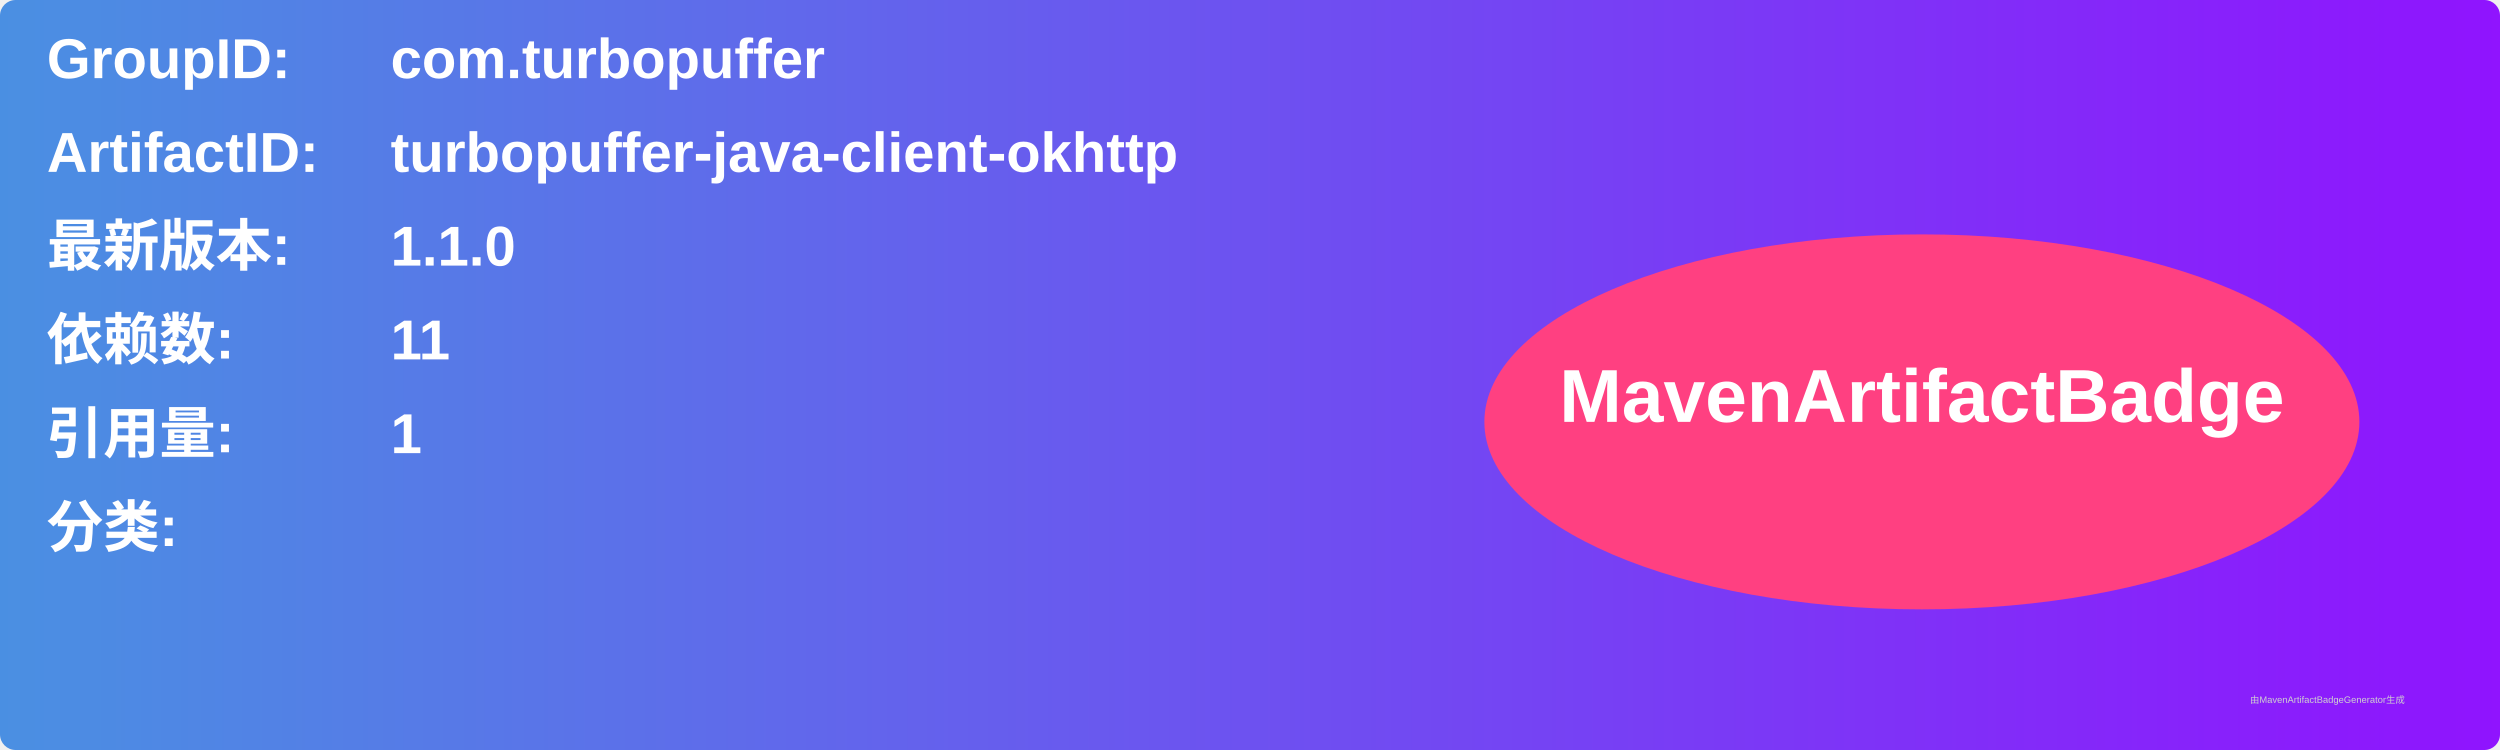
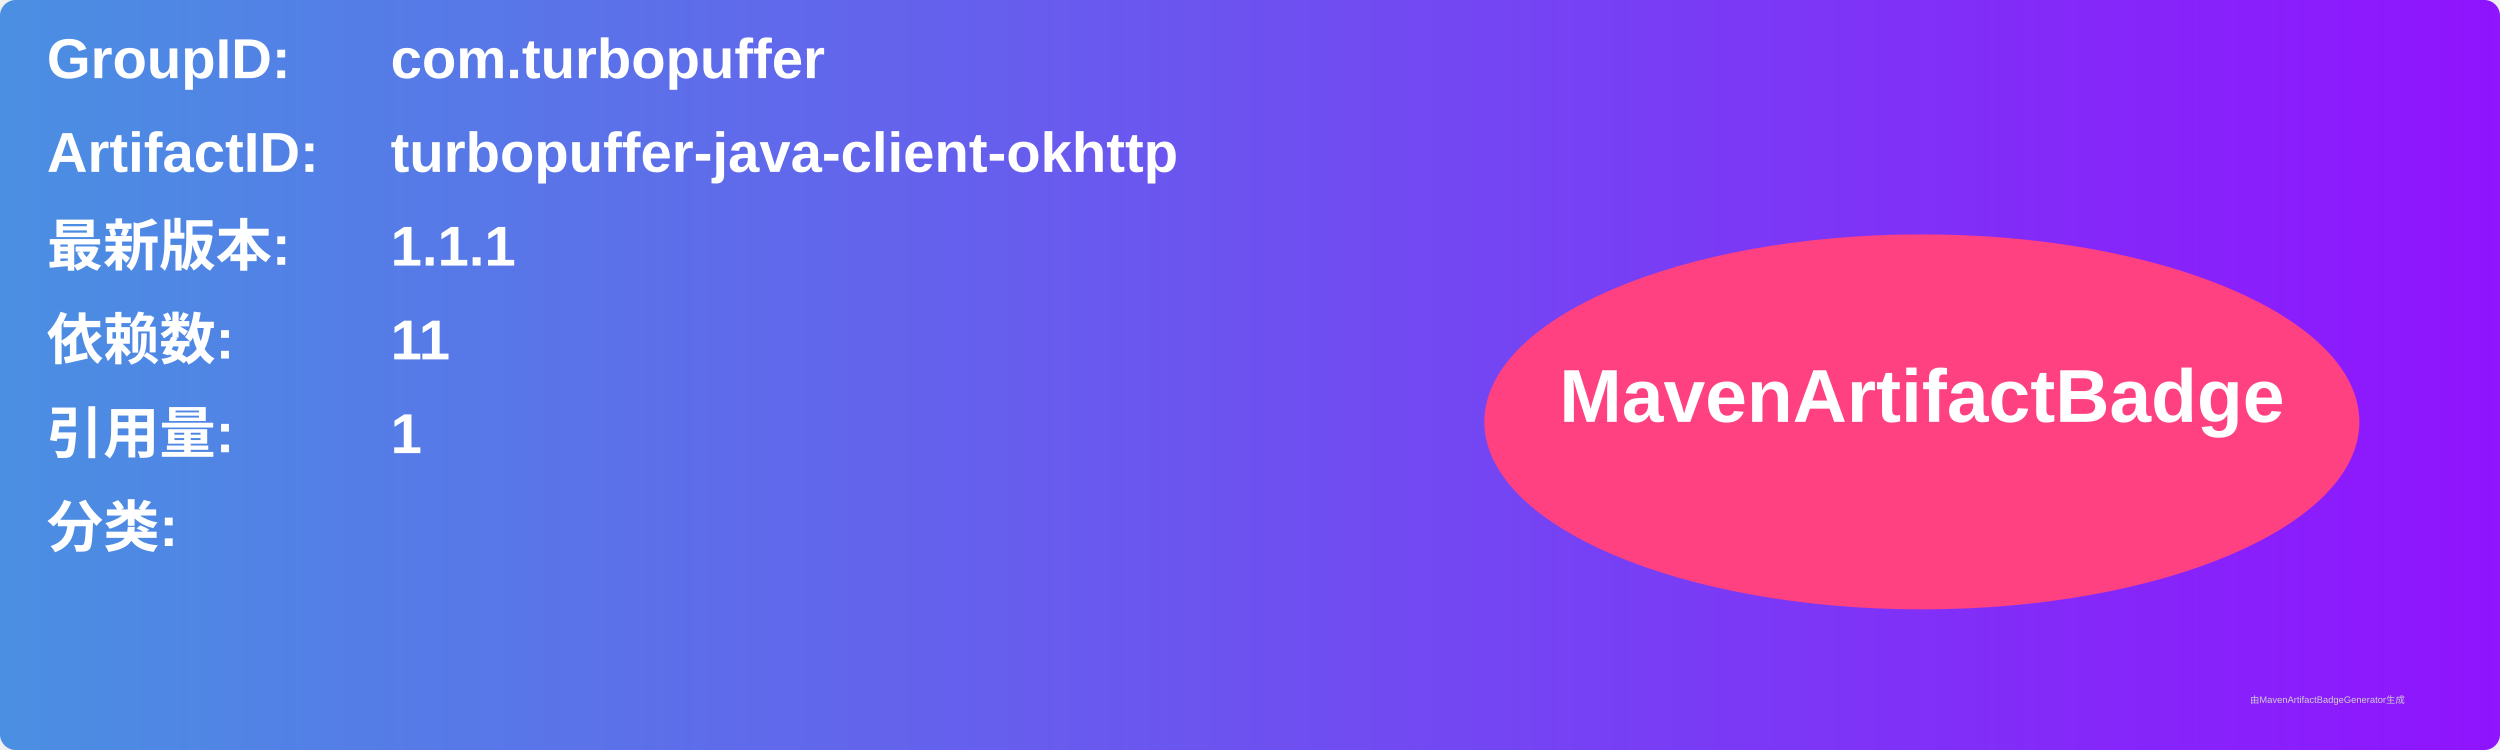
<svg xmlns="http://www.w3.org/2000/svg" width="800" height="240" viewBox="0 0 800 240">
  <linearGradient id="grad" x1="0%" y1="0%" x2="100%" y2="0%">
    <stop offset="0%" stop-color="#4a90e2" />
    <stop offset="100%" stop-color="#9013fe" />
  </linearGradient>
  <rect width="100%" height="100%" rx="5" ry="5" fill="url(#grad)" />
  <g transform="translate(15, 15)">
    <text x="0" y="10" font-family="Arial" font-size="18" fill="white" font-weight="bold" width="260">GroupID:</text>
    <text x="110" y="10" font-family="Arial" font-size="18" fill="white" font-weight="bold" width="460">com.turbopuffer</text>
    <text x="0" y="40" font-family="Arial" font-size="18" fill="white" font-weight="bold" width="260">ArtifactID:</text>
    <text x="110" y="40" font-family="Arial" font-size="18" fill="white" font-weight="bold" width="460">turbopuffer-java-client-okhttp</text>
    <text x="0" y="70" font-family="Arial" font-size="18" fill="white" font-weight="bold">最新版本:</text>
    <text x="110" y="70" font-family="Arial" font-size="18" fill="white" font-weight="bold">
-       <tspan font-weight="bold">1.1.0</tspan>
+       <tspan font-weight="bold">1.1.1</tspan>
    </text>
    <text x="0" y="100" font-family="Arial" font-size="18" fill="white" font-weight="bold">依赖数: </text>
    <text x="110" y="100" font-family="Arial" font-size="18" fill="white">
      <tspan font-weight="bold">11</tspan>
    </text>
    <text x="0" y="130" font-family="Arial" font-size="18" fill="white" font-weight="bold">引用量: </text>
    <text x="110" y="130" font-family="Arial" font-size="18" fill="white">
      <tspan font-weight="bold">1</tspan>
    </text>
    <text x="0" y="160" font-family="Arial" font-size="18" fill="white" font-weight="bold">分类:</text>
    <text x="10" y="190" font-family="Arial" font-size="10" fill="white">
      <tspan font-weight="bold" />
    </text>
    <ellipse cx="600" cy="120" rx="140" ry="60" fill="#ff4081" />
    <text x="600" y="120" text-anchor="middle" font-family="Arial" font-size="24" fill="white" font-weight="bold">MavenArtifactBadge</text>
  </g>
  <text x="720" y="225" font-family="Arial" font-size="3" fill="#d0d0d0">由MavenArtifactBadgeGenerator生成</text>
</svg>
